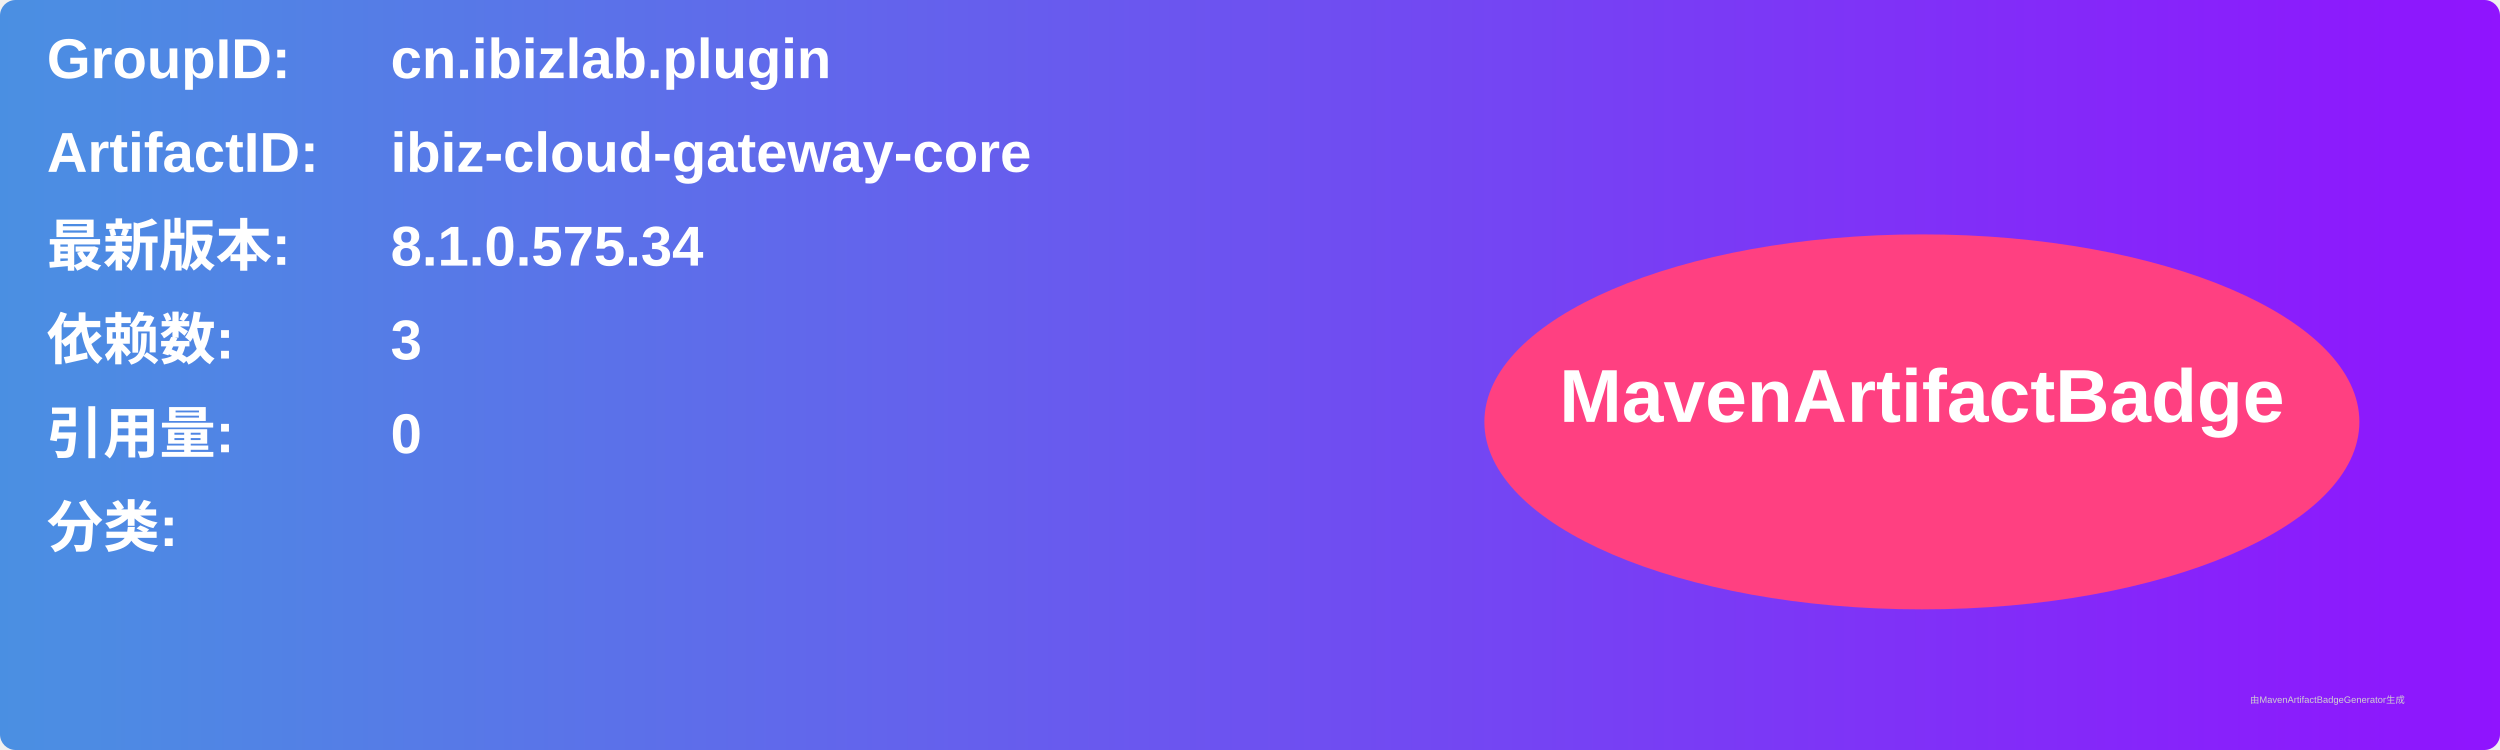
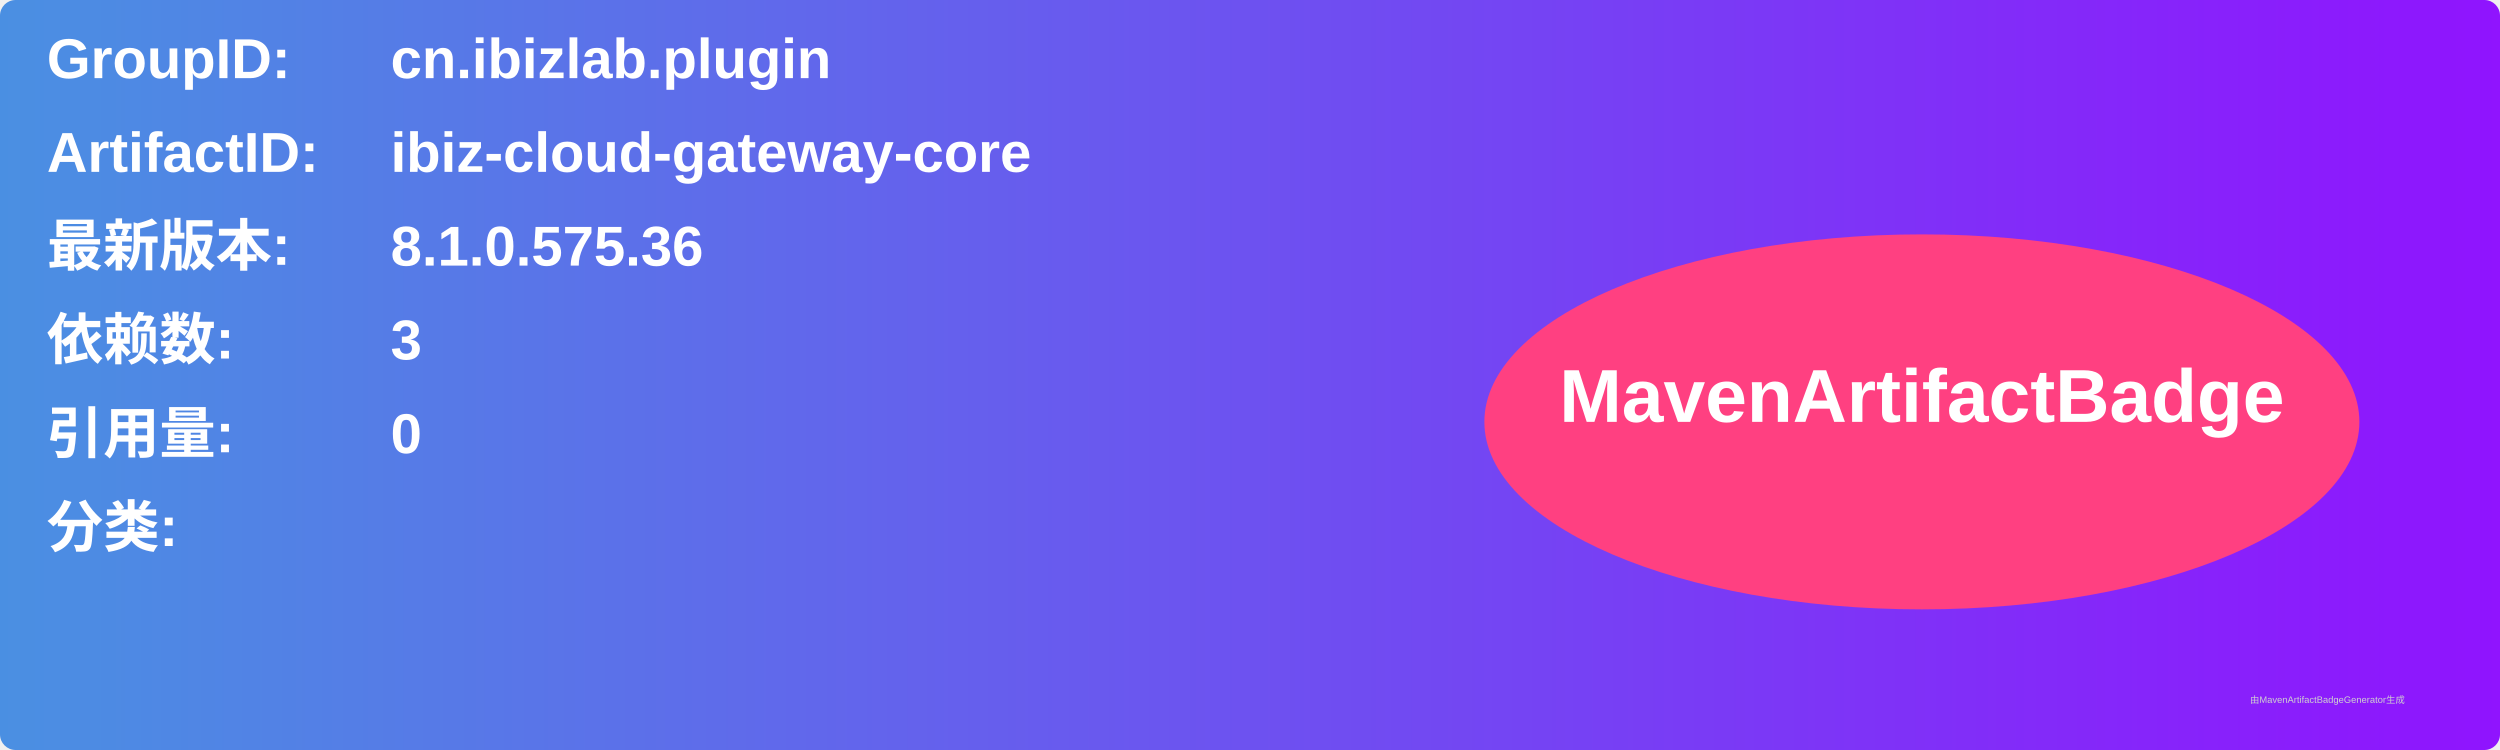
<svg xmlns="http://www.w3.org/2000/svg" width="800" height="240" viewBox="0 0 800 240">
  <linearGradient id="grad" x1="0%" y1="0%" x2="100%" y2="0%">
    <stop offset="0%" stop-color="#4a90e2" />
    <stop offset="100%" stop-color="#9013fe" />
  </linearGradient>
  <rect width="100%" height="100%" rx="5" ry="5" fill="url(#grad)" />
  <g transform="translate(15, 15)">
    <text x="0" y="10" font-family="Arial" font-size="18" fill="white" font-weight="bold" width="260">GroupID:</text>
    <text x="110" y="10" font-family="Arial" font-size="18" fill="white" font-weight="bold" width="460">cn.ibizlab.plugin</text>
    <text x="0" y="40" font-family="Arial" font-size="18" fill="white" font-weight="bold" width="260">ArtifactID:</text>
    <text x="110" y="40" font-family="Arial" font-size="18" fill="white" font-weight="bold" width="460">ibiz-cloud-gateway-core</text>
    <text x="0" y="70" font-family="Arial" font-size="18" fill="white" font-weight="bold">最新版本:</text>
    <text x="110" y="70" font-family="Arial" font-size="18" fill="white" font-weight="bold">
-       <tspan font-weight="bold">8.1.0.575.34</tspan>
+       <tspan font-weight="bold">8.1.0.575.36</tspan>
    </text>
    <text x="0" y="100" font-family="Arial" font-size="18" fill="white" font-weight="bold">依赖数: </text>
    <text x="110" y="100" font-family="Arial" font-size="18" fill="white">
      <tspan font-weight="bold">3</tspan>
    </text>
    <text x="0" y="130" font-family="Arial" font-size="18" fill="white" font-weight="bold">引用量: </text>
    <text x="110" y="130" font-family="Arial" font-size="18" fill="white">
      <tspan font-weight="bold">0</tspan>
    </text>
    <text x="0" y="160" font-family="Arial" font-size="18" fill="white" font-weight="bold">分类:</text>
    <text x="10" y="190" font-family="Arial" font-size="10" fill="white">
      <tspan font-weight="bold" />
    </text>
    <ellipse cx="600" cy="120" rx="140" ry="60" fill="#ff4081" />
    <text x="600" y="120" text-anchor="middle" font-family="Arial" font-size="24" fill="white" font-weight="bold">MavenArtifactBadge</text>
  </g>
  <text x="720" y="225" font-family="Arial" font-size="3" fill="#d0d0d0">由MavenArtifactBadgeGenerator生成</text>
</svg>
